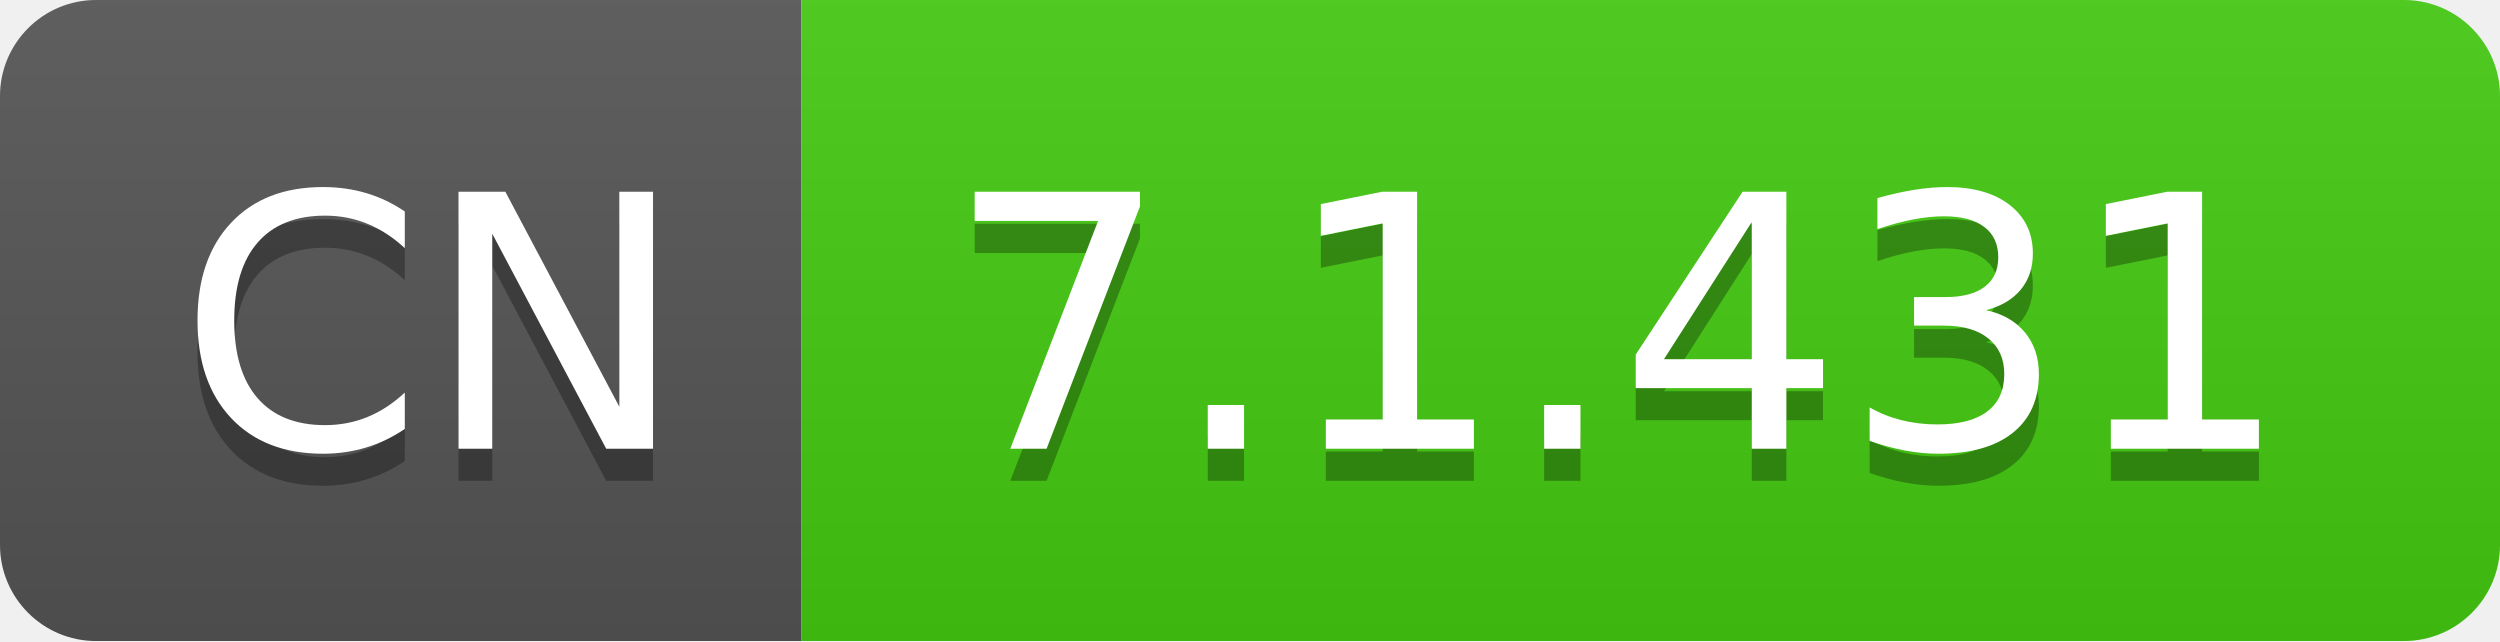
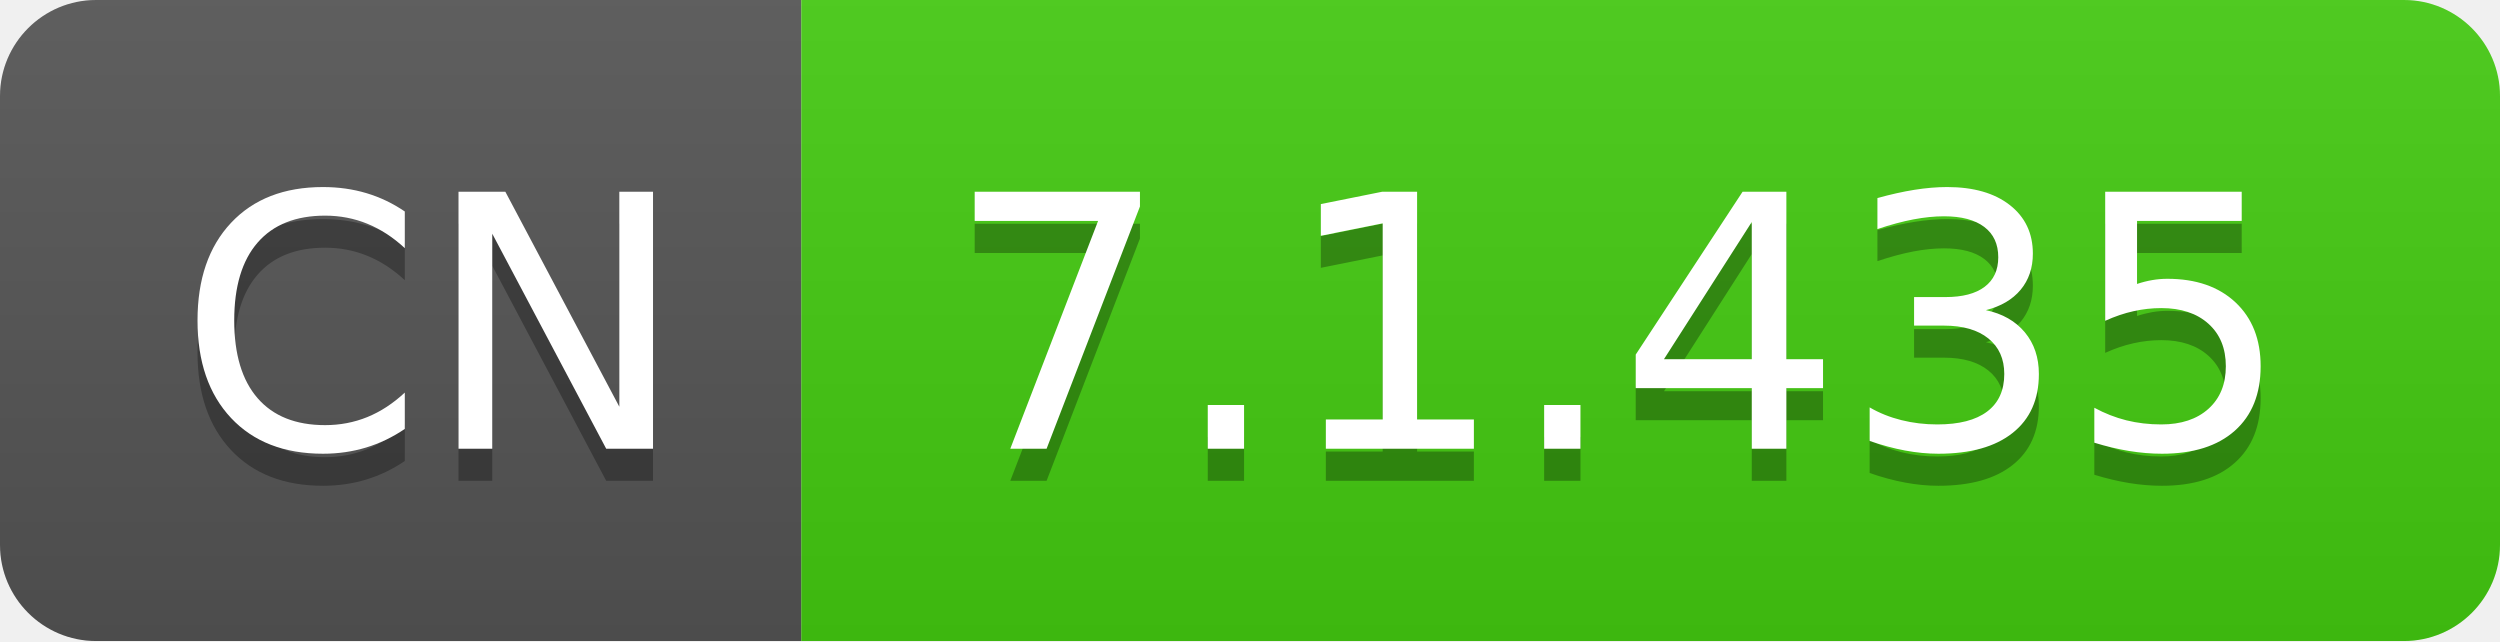
- <svg xmlns="http://www.w3.org/2000/svg" width="78" height="20" role="img" aria-label="CN: 7.1.431">
+ <svg xmlns="http://www.w3.org/2000/svg" width="78" height="20" role="img" aria-label="CN: 7.1.435">
  <linearGradient id="s" x2="0" y2="100%">
    <stop offset="0" stop-color="#bbb" stop-opacity=".1" />
    <stop offset="1" stop-opacity=".1" />
  </linearGradient>
  <clipPath id="r">
    <rect width="78" height="20" rx="3" fill="#fff" />
  </clipPath>
  <g clip-path="url(#r)">
    <rect width="25" height="20" fill="#555" />
    <rect x="25" width="53" height="20" fill="#4c1" />
    <rect width="78" height="20" fill="url(#s)" />
  </g>
  <g fill="#fff" text-anchor="middle" font-family="Verdana,Geneva,DejaVu Sans,sans-serif" text-rendering="geometricPrecision" font-size="110">
    <text aria-hidden="true" x="135" y="150" fill="#010101" fill-opacity=".3" transform="scale(.1)" textLength="150">CN</text>
    <text x="135" y="140" transform="scale(.1)" fill="#fff" textLength="150">CN</text>
-     <text aria-hidden="true" x="505" y="150" fill="#010101" fill-opacity=".3" transform="scale(.1)" textLength="430">7.1.431</text>
-     <text x="505" y="140" transform="scale(.1)" fill="#fff" textLength="430">7.1.431</text>
+     <text aria-hidden="true" x="505" y="150" fill="#010101" fill-opacity=".3" transform="scale(.1)" textLength="430">7.1.435</text>
+     <text x="505" y="140" transform="scale(.1)" fill="#fff" textLength="430">7.1.435</text>
  </g>
</svg>
